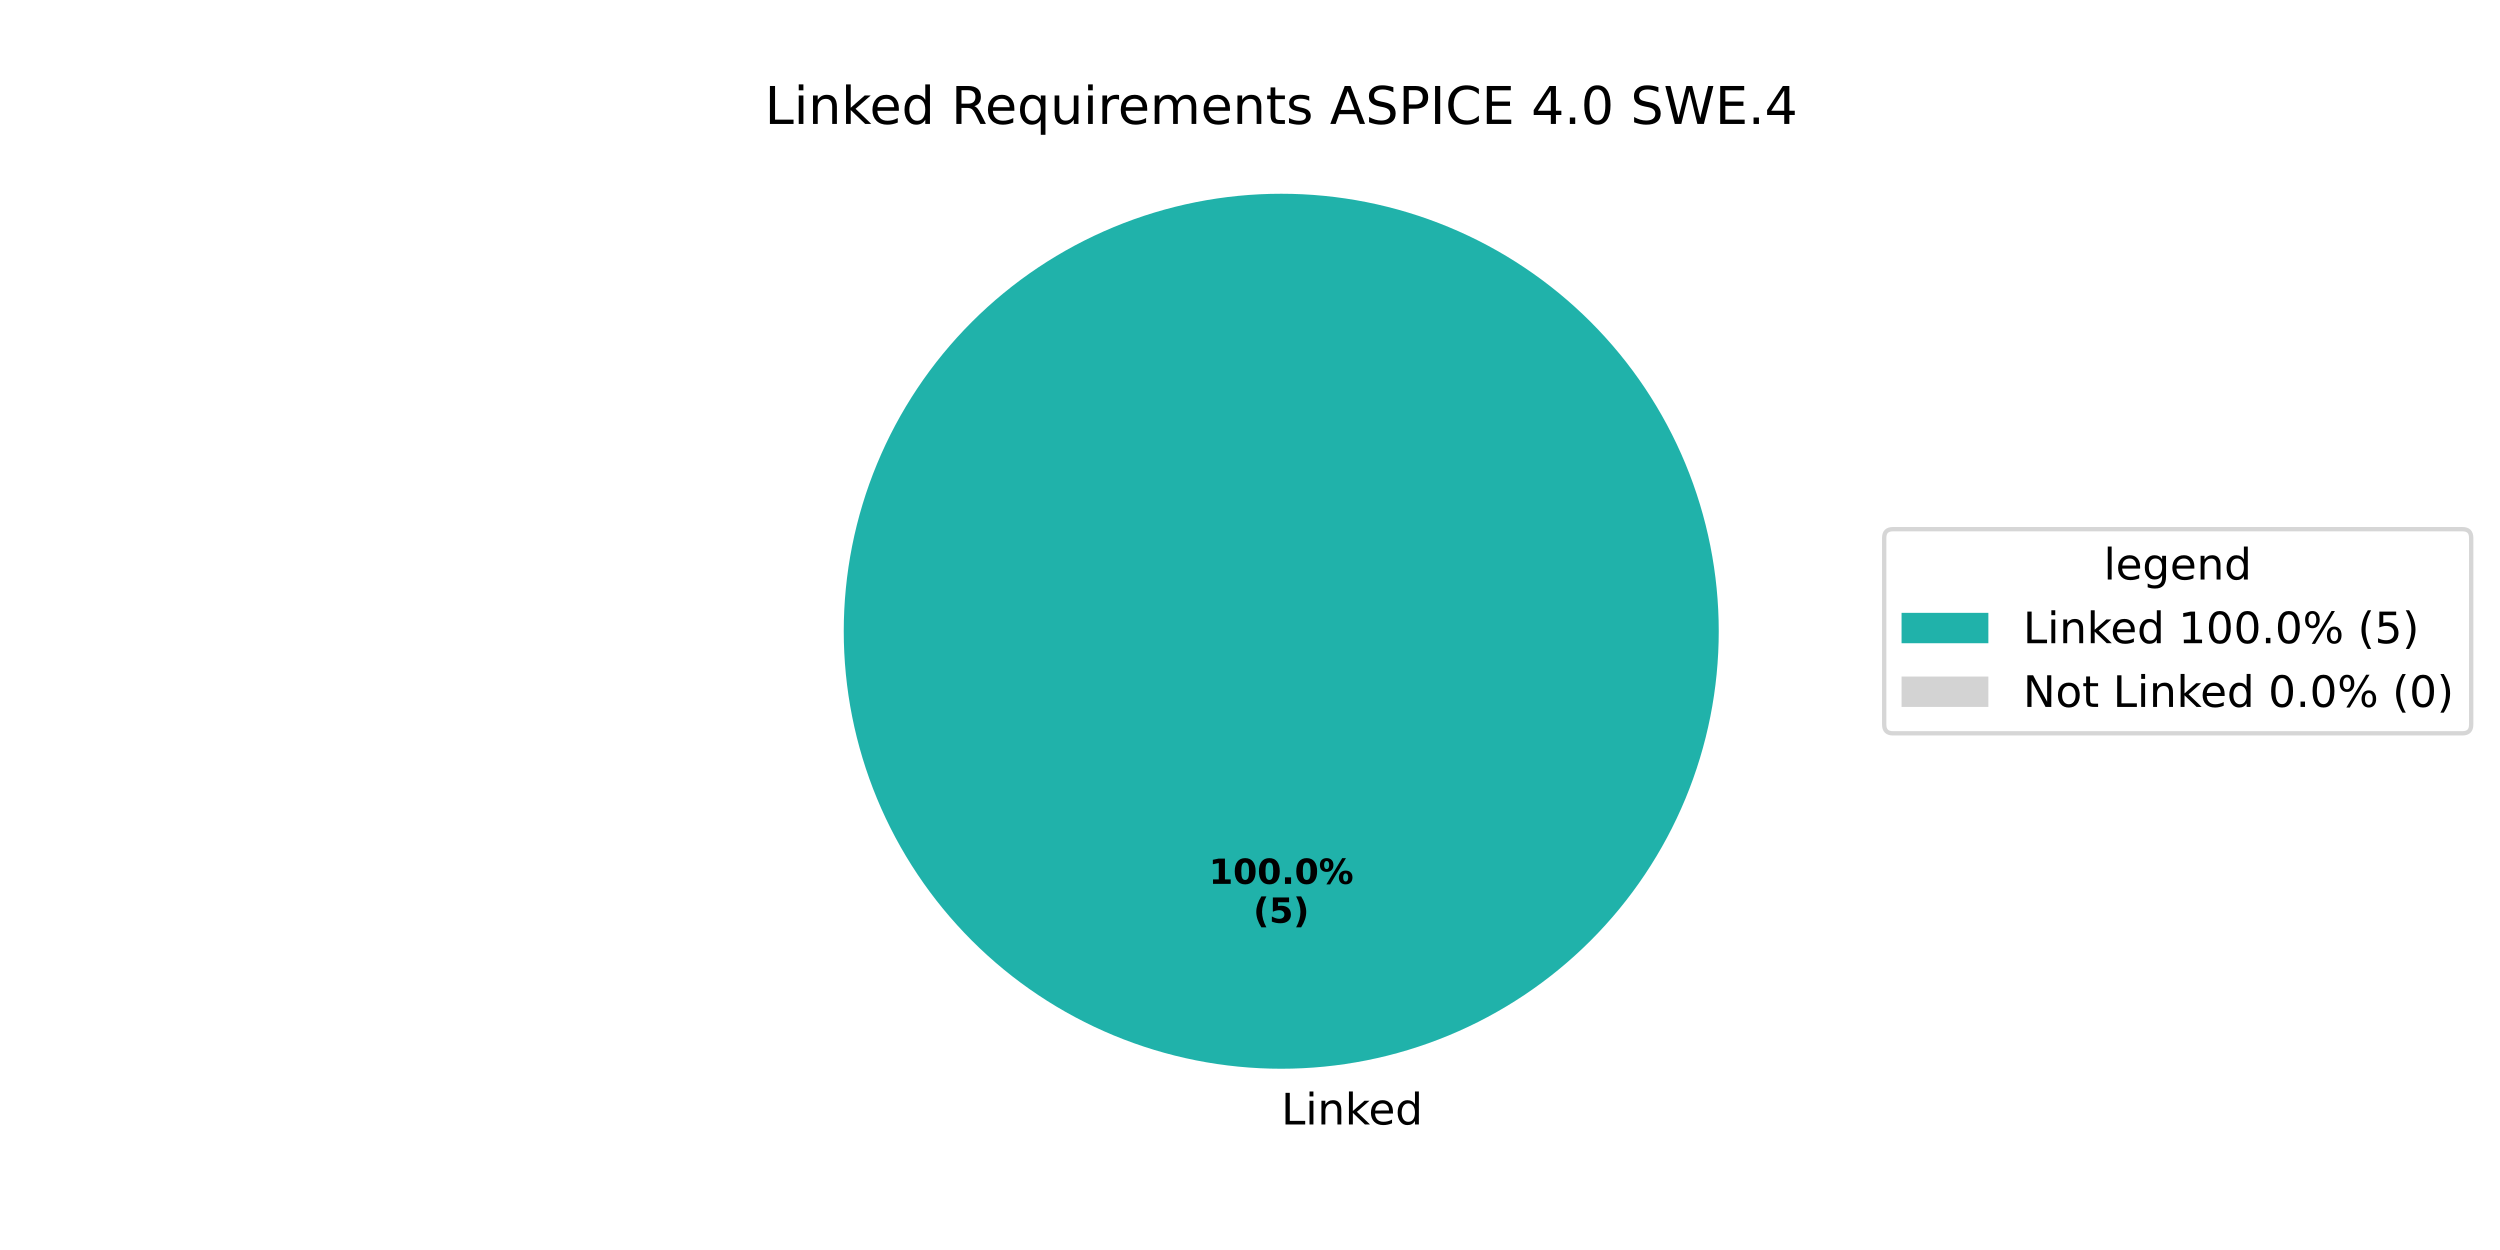
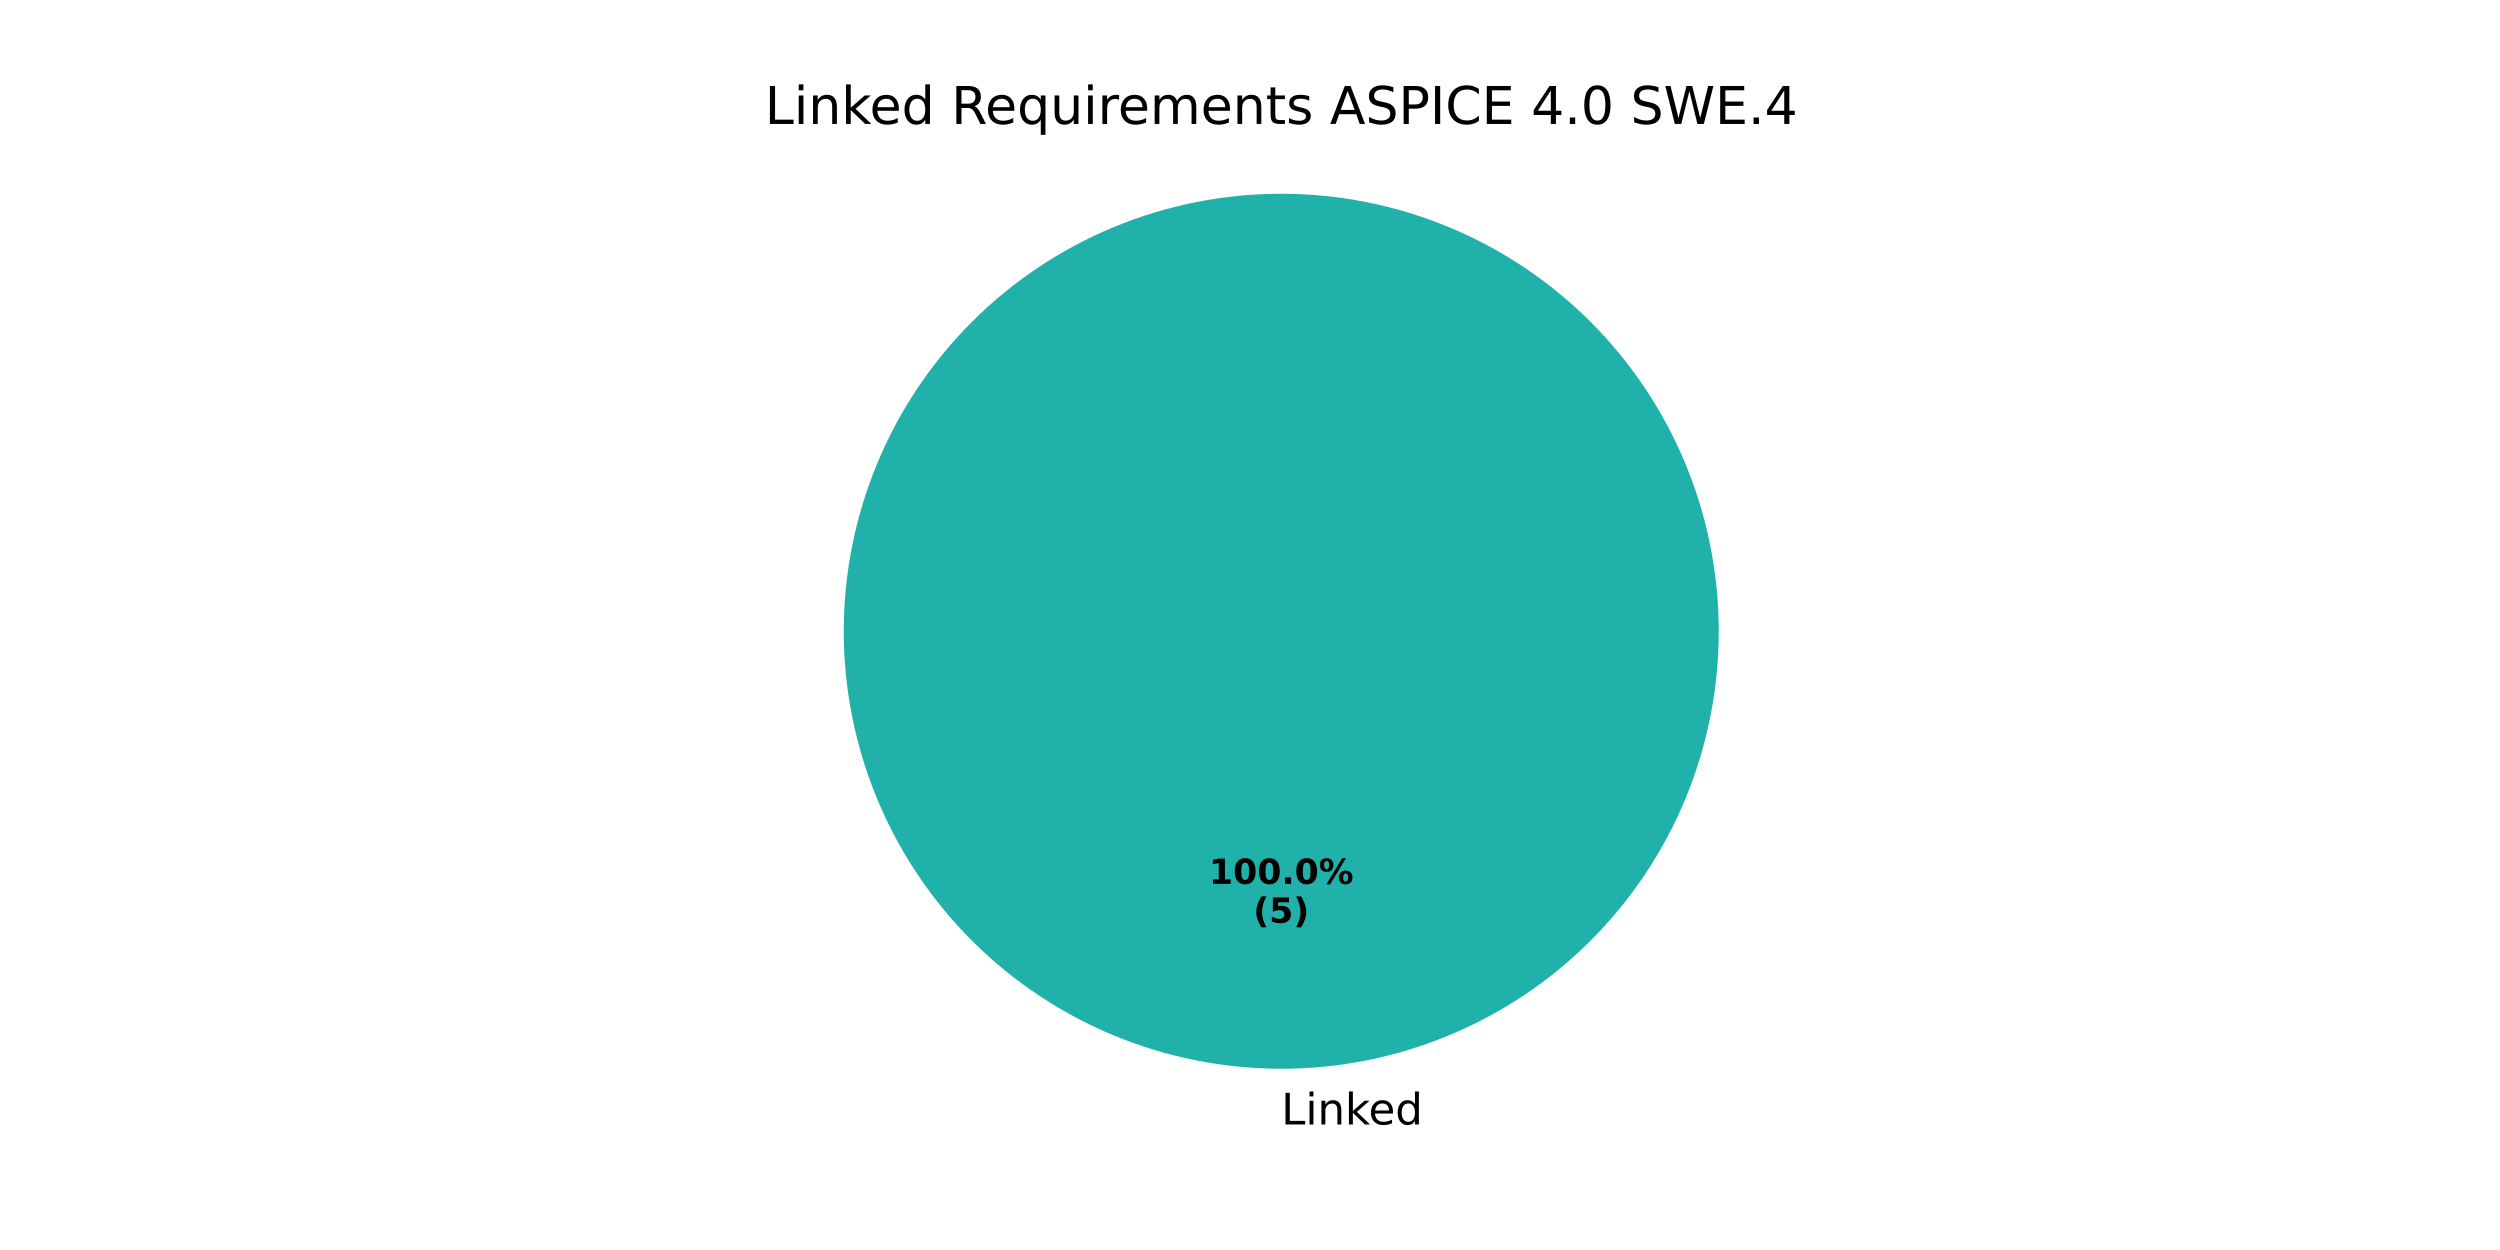
<svg xmlns="http://www.w3.org/2000/svg" xmlns:xlink="http://www.w3.org/1999/xlink" width="576pt" height="288pt" viewBox="0 0 576 288" version="1.1">
  <defs>
    <style type="text/css">*{stroke-linejoin: round; stroke-linecap: butt}</style>
  </defs>
  <g id="figure_1">
    <g id="patch_1">
      <path d="M 0 288  L 576 288  L 576 0  L 0 0  z " style="fill: #ffffff" />
    </g>
    <g id="axes_1">
      <g id="patch_2">
        <path d="M 396 145.44  C 396 132.203 393.393 119.095 388.327 106.866  C 383.262 94.636 375.836 83.524 366.476 74.164  C 357.116 64.804 346.004 57.378 333.774 52.313  C 321.545 47.247 308.437 44.64 295.2 44.64  C 281.963 44.64 268.855 47.247 256.626 52.313  C 244.396 57.378 233.284 64.804 223.924 74.164  C 214.564 83.524 207.138 94.636 202.073 106.866  C 197.007 119.095 194.4 132.203 194.4 145.44  C 194.4 158.677 197.007 171.785 202.073 184.014  C 207.138 196.244 214.564 207.356 223.924 216.716  C 233.284 226.076 244.396 233.502 256.626 238.567  C 268.855 243.633 281.963 246.24 295.2 246.24  C 308.437 246.24 321.545 243.633 333.774 238.567  C 346.004 233.502 357.116 226.076 366.476 216.716  C 375.836 207.356 383.262 196.244 388.327 184.014  C 393.393 171.785 396 158.677 396 145.44  M 295.2 145.44  z " style="fill: #20b2aa" />
      </g>
      <g id="patch_3">
        <path d="M 295.2 44.64  C 295.2 44.64 295.2 44.64 295.2 44.64  L 295.2 145.44  z " style="fill: #d3d3d3" />
      </g>
      <g id="matplotlib.axis_1" />
      <g id="matplotlib.axis_2" />
      <g id="text_1">
        <g transform="translate(295.2 259.0794) scale(0.1 -0.1)">
          <defs>
            <path id="DejaVuSans-4c" d="M 628 4666  L 1259 4666  L 1259 531  L 3531 531  L 3531 0  L 628 0  L 628 4666  z " transform="scale(0.015625)" />
            <path id="DejaVuSans-69" d="M 603 3500  L 1178 3500  L 1178 0  L 603 0  L 603 3500  z M 603 4863  L 1178 4863  L 1178 4134  L 603 4134  L 603 4863  z " transform="scale(0.015625)" />
            <path id="DejaVuSans-6e" d="M 3513 2113  L 3513 0  L 2938 0  L 2938 2094  Q 2938 2591 2744 2837  Q 2550 3084 2163 3084  Q 1697 3084 1428 2787  Q 1159 2491 1159 1978  L 1159 0  L 581 0  L 581 3500  L 1159 3500  L 1159 2956  Q 1366 3272 1645 3428  Q 1925 3584 2291 3584  Q 2894 3584 3203 3211  Q 3513 2838 3513 2113  z " transform="scale(0.015625)" />
            <path id="DejaVuSans-6b" d="M 581 4863  L 1159 4863  L 1159 1991  L 2875 3500  L 3609 3500  L 1753 1863  L 3688 0  L 2938 0  L 1159 1709  L 1159 0  L 581 0  L 581 4863  z " transform="scale(0.015625)" />
            <path id="DejaVuSans-65" d="M 3597 1894  L 3597 1613  L 953 1613  Q 991 1019 1311 708  Q 1631 397 2203 397  Q 2534 397 2845 478  Q 3156 559 3463 722  L 3463 178  Q 3153 47 2828 -22  Q 2503 -91 2169 -91  Q 1331 -91 842 396  Q 353 884 353 1716  Q 353 2575 817 3079  Q 1281 3584 2069 3584  Q 2775 3584 3186 3129  Q 3597 2675 3597 1894  z M 3022 2063  Q 3016 2534 2758 2815  Q 2500 3097 2075 3097  Q 1594 3097 1305 2825  Q 1016 2553 972 2059  L 3022 2063  z " transform="scale(0.015625)" />
            <path id="DejaVuSans-64" d="M 2906 2969  L 2906 4863  L 3481 4863  L 3481 0  L 2906 0  L 2906 525  Q 2725 213 2448 61  Q 2172 -91 1784 -91  Q 1150 -91 751 415  Q 353 922 353 1747  Q 353 2572 751 3078  Q 1150 3584 1784 3584  Q 2172 3584 2448 3432  Q 2725 3281 2906 2969  z M 947 1747  Q 947 1113 1208 752  Q 1469 391 1925 391  Q 2381 391 2643 752  Q 2906 1113 2906 1747  Q 2906 2381 2643 2742  Q 2381 3103 1925 3103  Q 1469 3103 1208 2742  Q 947 2381 947 1747  z " transform="scale(0.015625)" />
          </defs>
          <use xlink:href="#DejaVuSans-4c" />
          <use xlink:href="#DejaVuSans-69" transform="translate(55.71289 0)" />
          <use xlink:href="#DejaVuSans-6e" transform="translate(83.49609 0)" />
          <use xlink:href="#DejaVuSans-6b" transform="translate(146.875 0)" />
          <use xlink:href="#DejaVuSans-65" transform="translate(201.1602 0)" />
          <use xlink:href="#DejaVuSans-64" transform="translate(262.6836 0)" />
        </g>
      </g>
      <g id="text_2">
        <g transform="translate(278.54 203.6484) scale(0.08 -0.08)">
          <defs>
            <path id="DejaVuSans-Bold-31" d="M 750 831  L 1813 831  L 1813 3847  L 722 3622  L 722 4441  L 1806 4666  L 2950 4666  L 2950 831  L 4013 831  L 4013 0  L 750 0  L 750 831  z " transform="scale(0.015625)" />
            <path id="DejaVuSans-Bold-30" d="M 2944 2338  Q 2944 3213 2780 3570  Q 2616 3928 2228 3928  Q 1841 3928 1675 3570  Q 1509 3213 1509 2338  Q 1509 1453 1675 1090  Q 1841 728 2228 728  Q 2613 728 2778 1090  Q 2944 1453 2944 2338  z M 4147 2328  Q 4147 1169 3647 539  Q 3147 -91 2228 -91  Q 1306 -91 806 539  Q 306 1169 306 2328  Q 306 3491 806 4120  Q 1306 4750 2228 4750  Q 3147 4750 3647 4120  Q 4147 3491 4147 2328  z " transform="scale(0.015625)" />
            <path id="DejaVuSans-Bold-2e" d="M 653 1209  L 1778 1209  L 1778 0  L 653 0  L 653 1209  z " transform="scale(0.015625)" />
            <path id="DejaVuSans-Bold-25" d="M 4959 1925  Q 4738 1925 4616 1733  Q 4494 1541 4494 1184  Q 4494 825 4614 633  Q 4734 441 4959 441  Q 5184 441 5303 633  Q 5422 825 5422 1184  Q 5422 1541 5301 1733  Q 5181 1925 4959 1925  z M 4959 2450  Q 5541 2450 5875 2112  Q 6209 1775 6209 1184  Q 6209 594 5875 251  Q 5541 -91 4959 -91  Q 4378 -91 4042 251  Q 3706 594 3706 1184  Q 3706 1772 4042 2111  Q 4378 2450 4959 2450  z M 2094 -91  L 1403 -91  L 4319 4750  L 5013 4750  L 2094 -91  z M 1453 4750  Q 2034 4750 2367 4411  Q 2700 4072 2700 3481  Q 2700 2891 2367 2550  Q 2034 2209 1453 2209  Q 872 2209 539 2550  Q 206 2891 206 3481  Q 206 4072 539 4411  Q 872 4750 1453 4750  z M 1453 4225  Q 1228 4225 1106 4031  Q 984 3838 984 3481  Q 984 3122 1106 2926  Q 1228 2731 1453 2731  Q 1678 2731 1798 2926  Q 1919 3122 1919 3481  Q 1919 3838 1797 4031  Q 1675 4225 1453 4225  z " transform="scale(0.015625)" />
          </defs>
          <use xlink:href="#DejaVuSans-Bold-31" />
          <use xlink:href="#DejaVuSans-Bold-30" transform="translate(69.58008 0)" />
          <use xlink:href="#DejaVuSans-Bold-30" transform="translate(139.1602 0)" />
          <use xlink:href="#DejaVuSans-Bold-2e" transform="translate(208.7402 0)" />
          <use xlink:href="#DejaVuSans-Bold-30" transform="translate(246.7285 0)" />
          <use xlink:href="#DejaVuSans-Bold-25" transform="translate(316.3086 0)" />
        </g>
        <g transform="translate(288.7606 212.6066) scale(0.08 -0.08)">
          <defs>
            <path id="DejaVuSans-Bold-28" d="M 2413 -844  L 1484 -844  Q 1006 -72 778 623  Q 550 1319 550 2003  Q 550 2688 779 3389  Q 1009 4091 1484 4856  L 2413 4856  Q 2013 4116 1813 3408  Q 1613 2700 1613 2009  Q 1613 1319 1811 609  Q 2009 -100 2413 -844  z " transform="scale(0.015625)" />
            <path id="DejaVuSans-Bold-35" d="M 678 4666  L 3669 4666  L 3669 3781  L 1638 3781  L 1638 3059  Q 1775 3097 1914 3117  Q 2053 3138 2203 3138  Q 3056 3138 3531 2711  Q 4006 2284 4006 1522  Q 4006 766 3489 337  Q 2972 -91 2053 -91  Q 1656 -91 1267 -14  Q 878 63 494 219  L 494 1166  Q 875 947 1217 837  Q 1559 728 1863 728  Q 2300 728 2551 942  Q 2803 1156 2803 1522  Q 2803 1891 2551 2103  Q 2300 2316 1863 2316  Q 1603 2316 1309 2248  Q 1016 2181 678 2041  L 678 4666  z " transform="scale(0.015625)" />
            <path id="DejaVuSans-Bold-29" d="M 513 -844  Q 913 -100 1113 609  Q 1313 1319 1313 2009  Q 1313 2700 1113 3408  Q 913 4116 513 4856  L 1441 4856  Q 1916 4091 2145 3389  Q 2375 2688 2375 2003  Q 2375 1319 2147 623  Q 1919 -72 1441 -844  L 513 -844  z " transform="scale(0.015625)" />
          </defs>
          <use xlink:href="#DejaVuSans-Bold-28" />
          <use xlink:href="#DejaVuSans-Bold-35" transform="translate(45.70312 0)" />
          <use xlink:href="#DejaVuSans-Bold-29" transform="translate(115.2832 0)" />
        </g>
      </g>
      <g id="text_3">
        <g transform="translate(176.2116 28.56) scale(0.12 -0.12)">
          <defs>
            <path id="DejaVuSans-20" transform="scale(0.015625)" />
            <path id="DejaVuSans-52" d="M 2841 2188  Q 3044 2119 3236 1894  Q 3428 1669 3622 1275  L 4263 0  L 3584 0  L 2988 1197  Q 2756 1666 2539 1819  Q 2322 1972 1947 1972  L 1259 1972  L 1259 0  L 628 0  L 628 4666  L 2053 4666  Q 2853 4666 3247 4331  Q 3641 3997 3641 3322  Q 3641 2881 3436 2590  Q 3231 2300 2841 2188  z M 1259 4147  L 1259 2491  L 2053 2491  Q 2509 2491 2742 2702  Q 2975 2913 2975 3322  Q 2975 3731 2742 3939  Q 2509 4147 2053 4147  L 1259 4147  z " transform="scale(0.015625)" />
            <path id="DejaVuSans-71" d="M 947 1747  Q 947 1113 1208 752  Q 1469 391 1925 391  Q 2381 391 2643 752  Q 2906 1113 2906 1747  Q 2906 2381 2643 2742  Q 2381 3103 1925 3103  Q 1469 3103 1208 2742  Q 947 2381 947 1747  z M 2906 525  Q 2725 213 2448 61  Q 2172 -91 1784 -91  Q 1150 -91 751 415  Q 353 922 353 1747  Q 353 2572 751 3078  Q 1150 3584 1784 3584  Q 2172 3584 2448 3432  Q 2725 3281 2906 2969  L 2906 3500  L 3481 3500  L 3481 -1331  L 2906 -1331  L 2906 525  z " transform="scale(0.015625)" />
            <path id="DejaVuSans-75" d="M 544 1381  L 544 3500  L 1119 3500  L 1119 1403  Q 1119 906 1312 657  Q 1506 409 1894 409  Q 2359 409 2629 706  Q 2900 1003 2900 1516  L 2900 3500  L 3475 3500  L 3475 0  L 2900 0  L 2900 538  Q 2691 219 2414 64  Q 2138 -91 1772 -91  Q 1169 -91 856 284  Q 544 659 544 1381  z M 1991 3584  L 1991 3584  z " transform="scale(0.015625)" />
            <path id="DejaVuSans-72" d="M 2631 2963  Q 2534 3019 2420 3045  Q 2306 3072 2169 3072  Q 1681 3072 1420 2755  Q 1159 2438 1159 1844  L 1159 0  L 581 0  L 581 3500  L 1159 3500  L 1159 2956  Q 1341 3275 1631 3429  Q 1922 3584 2338 3584  Q 2397 3584 2469 3576  Q 2541 3569 2628 3553  L 2631 2963  z " transform="scale(0.015625)" />
            <path id="DejaVuSans-6d" d="M 3328 2828  Q 3544 3216 3844 3400  Q 4144 3584 4550 3584  Q 5097 3584 5394 3201  Q 5691 2819 5691 2113  L 5691 0  L 5113 0  L 5113 2094  Q 5113 2597 4934 2840  Q 4756 3084 4391 3084  Q 3944 3084 3684 2787  Q 3425 2491 3425 1978  L 3425 0  L 2847 0  L 2847 2094  Q 2847 2600 2669 2842  Q 2491 3084 2119 3084  Q 1678 3084 1418 2786  Q 1159 2488 1159 1978  L 1159 0  L 581 0  L 581 3500  L 1159 3500  L 1159 2956  Q 1356 3278 1631 3431  Q 1906 3584 2284 3584  Q 2666 3584 2933 3390  Q 3200 3197 3328 2828  z " transform="scale(0.015625)" />
            <path id="DejaVuSans-74" d="M 1172 4494  L 1172 3500  L 2356 3500  L 2356 3053  L 1172 3053  L 1172 1153  Q 1172 725 1289 603  Q 1406 481 1766 481  L 2356 481  L 2356 0  L 1766 0  Q 1100 0 847 248  Q 594 497 594 1153  L 594 3053  L 172 3053  L 172 3500  L 594 3500  L 594 4494  L 1172 4494  z " transform="scale(0.015625)" />
            <path id="DejaVuSans-73" d="M 2834 3397  L 2834 2853  Q 2591 2978 2328 3040  Q 2066 3103 1784 3103  Q 1356 3103 1142 2972  Q 928 2841 928 2578  Q 928 2378 1081 2264  Q 1234 2150 1697 2047  L 1894 2003  Q 2506 1872 2764 1633  Q 3022 1394 3022 966  Q 3022 478 2636 193  Q 2250 -91 1575 -91  Q 1294 -91 989 -36  Q 684 19 347 128  L 347 722  Q 666 556 975 473  Q 1284 391 1588 391  Q 1994 391 2212 530  Q 2431 669 2431 922  Q 2431 1156 2273 1281  Q 2116 1406 1581 1522  L 1381 1569  Q 847 1681 609 1914  Q 372 2147 372 2553  Q 372 3047 722 3315  Q 1072 3584 1716 3584  Q 2034 3584 2315 3537  Q 2597 3491 2834 3397  z " transform="scale(0.015625)" />
            <path id="DejaVuSans-41" d="M 2188 4044  L 1331 1722  L 3047 1722  L 2188 4044  z M 1831 4666  L 2547 4666  L 4325 0  L 3669 0  L 3244 1197  L 1141 1197  L 716 0  L 50 0  L 1831 4666  z " transform="scale(0.015625)" />
            <path id="DejaVuSans-53" d="M 3425 4513  L 3425 3897  Q 3066 4069 2747 4153  Q 2428 4238 2131 4238  Q 1616 4238 1336 4038  Q 1056 3838 1056 3469  Q 1056 3159 1242 3001  Q 1428 2844 1947 2747  L 2328 2669  Q 3034 2534 3370 2195  Q 3706 1856 3706 1288  Q 3706 609 3251 259  Q 2797 -91 1919 -91  Q 1588 -91 1214 -16  Q 841 59 441 206  L 441 856  Q 825 641 1194 531  Q 1563 422 1919 422  Q 2459 422 2753 634  Q 3047 847 3047 1241  Q 3047 1584 2836 1778  Q 2625 1972 2144 2069  L 1759 2144  Q 1053 2284 737 2584  Q 422 2884 422 3419  Q 422 4038 858 4394  Q 1294 4750 2059 4750  Q 2388 4750 2728 4690  Q 3069 4631 3425 4513  z " transform="scale(0.015625)" />
            <path id="DejaVuSans-50" d="M 1259 4147  L 1259 2394  L 2053 2394  Q 2494 2394 2734 2622  Q 2975 2850 2975 3272  Q 2975 3691 2734 3919  Q 2494 4147 2053 4147  L 1259 4147  z M 628 4666  L 2053 4666  Q 2838 4666 3239 4311  Q 3641 3956 3641 3272  Q 3641 2581 3239 2228  Q 2838 1875 2053 1875  L 1259 1875  L 1259 0  L 628 0  L 628 4666  z " transform="scale(0.015625)" />
            <path id="DejaVuSans-49" d="M 628 4666  L 1259 4666  L 1259 0  L 628 0  L 628 4666  z " transform="scale(0.015625)" />
            <path id="DejaVuSans-43" d="M 4122 4306  L 4122 3641  Q 3803 3938 3442 4084  Q 3081 4231 2675 4231  Q 1875 4231 1450 3742  Q 1025 3253 1025 2328  Q 1025 1406 1450 917  Q 1875 428 2675 428  Q 3081 428 3442 575  Q 3803 722 4122 1019  L 4122 359  Q 3791 134 3420 21  Q 3050 -91 2638 -91  Q 1578 -91 968 557  Q 359 1206 359 2328  Q 359 3453 968 4101  Q 1578 4750 2638 4750  Q 3056 4750 3426 4639  Q 3797 4528 4122 4306  z " transform="scale(0.015625)" />
            <path id="DejaVuSans-45" d="M 628 4666  L 3578 4666  L 3578 4134  L 1259 4134  L 1259 2753  L 3481 2753  L 3481 2222  L 1259 2222  L 1259 531  L 3634 531  L 3634 0  L 628 0  L 628 4666  z " transform="scale(0.015625)" />
            <path id="DejaVuSans-34" d="M 2419 4116  L 825 1625  L 2419 1625  L 2419 4116  z M 2253 4666  L 3047 4666  L 3047 1625  L 3713 1625  L 3713 1100  L 3047 1100  L 3047 0  L 2419 0  L 2419 1100  L 313 1100  L 313 1709  L 2253 4666  z " transform="scale(0.015625)" />
            <path id="DejaVuSans-2e" d="M 684 794  L 1344 794  L 1344 0  L 684 0  L 684 794  z " transform="scale(0.015625)" />
            <path id="DejaVuSans-30" d="M 2034 4250  Q 1547 4250 1301 3770  Q 1056 3291 1056 2328  Q 1056 1369 1301 889  Q 1547 409 2034 409  Q 2525 409 2770 889  Q 3016 1369 3016 2328  Q 3016 3291 2770 3770  Q 2525 4250 2034 4250  z M 2034 4750  Q 2819 4750 3233 4129  Q 3647 3509 3647 2328  Q 3647 1150 3233 529  Q 2819 -91 2034 -91  Q 1250 -91 836 529  Q 422 1150 422 2328  Q 422 3509 836 4129  Q 1250 4750 2034 4750  z " transform="scale(0.015625)" />
            <path id="DejaVuSans-57" d="M 213 4666  L 850 4666  L 1831 722  L 2809 4666  L 3519 4666  L 4500 722  L 5478 4666  L 6119 4666  L 4947 0  L 4153 0  L 3169 4050  L 2175 0  L 1381 0  L 213 4666  z " transform="scale(0.015625)" />
          </defs>
          <use xlink:href="#DejaVuSans-4c" />
          <use xlink:href="#DejaVuSans-69" transform="translate(55.71289 0)" />
          <use xlink:href="#DejaVuSans-6e" transform="translate(83.49609 0)" />
          <use xlink:href="#DejaVuSans-6b" transform="translate(146.875 0)" />
          <use xlink:href="#DejaVuSans-65" transform="translate(201.1602 0)" />
          <use xlink:href="#DejaVuSans-64" transform="translate(262.6836 0)" />
          <use xlink:href="#DejaVuSans-20" transform="translate(326.1602 0)" />
          <use xlink:href="#DejaVuSans-52" transform="translate(357.9473 0)" />
          <use xlink:href="#DejaVuSans-65" transform="translate(422.9297 0)" />
          <use xlink:href="#DejaVuSans-71" transform="translate(484.4531 0)" />
          <use xlink:href="#DejaVuSans-75" transform="translate(547.9297 0)" />
          <use xlink:href="#DejaVuSans-69" transform="translate(611.3086 0)" />
          <use xlink:href="#DejaVuSans-72" transform="translate(639.0918 0)" />
          <use xlink:href="#DejaVuSans-65" transform="translate(677.9551 0)" />
          <use xlink:href="#DejaVuSans-6d" transform="translate(739.4785 0)" />
          <use xlink:href="#DejaVuSans-65" transform="translate(836.8906 0)" />
          <use xlink:href="#DejaVuSans-6e" transform="translate(898.4141 0)" />
          <use xlink:href="#DejaVuSans-74" transform="translate(961.793 0)" />
          <use xlink:href="#DejaVuSans-73" transform="translate(1001.002 0)" />
          <use xlink:href="#DejaVuSans-20" transform="translate(1053.102 0)" />
          <use xlink:href="#DejaVuSans-41" transform="translate(1084.889 0)" />
          <use xlink:href="#DejaVuSans-53" transform="translate(1153.297 0)" />
          <use xlink:href="#DejaVuSans-50" transform="translate(1216.773 0)" />
          <use xlink:href="#DejaVuSans-49" transform="translate(1277.076 0)" />
          <use xlink:href="#DejaVuSans-43" transform="translate(1306.568 0)" />
          <use xlink:href="#DejaVuSans-45" transform="translate(1376.393 0)" />
          <use xlink:href="#DejaVuSans-20" transform="translate(1439.576 0)" />
          <use xlink:href="#DejaVuSans-34" transform="translate(1471.363 0)" />
          <use xlink:href="#DejaVuSans-2e" transform="translate(1534.986 0)" />
          <use xlink:href="#DejaVuSans-30" transform="translate(1566.773 0)" />
          <use xlink:href="#DejaVuSans-20" transform="translate(1630.396 0)" />
          <use xlink:href="#DejaVuSans-53" transform="translate(1662.184 0)" />
          <use xlink:href="#DejaVuSans-57" transform="translate(1725.66 0)" />
          <use xlink:href="#DejaVuSans-45" transform="translate(1824.537 0)" />
          <use xlink:href="#DejaVuSans-2e" transform="translate(1887.721 0)" />
          <use xlink:href="#DejaVuSans-34" transform="translate(1919.508 0)" />
        </g>
      </g>
-       <g id="legend_1">
-         <g id="patch_4">
-           <path d="M 436.12 168.957  L 567.362 168.957  Q 569.362 168.957 569.362 166.957  L 569.362 123.923  Q 569.362 121.923 567.362 121.923  L 436.12 121.923  Q 434.12 121.923 434.12 123.923  L 434.12 166.957  Q 434.12 168.957 436.12 168.957  z " style="fill: #ffffff; opacity: 0.8; stroke: #cccccc; stroke-linejoin: miter" />
-         </g>
-         <g id="text_4">
-           <g transform="translate(484.6817 133.5213) scale(0.1 -0.1)">
-             <defs>
-               <path id="DejaVuSans-6c" d="M 603 4863  L 1178 4863  L 1178 0  L 603 0  L 603 4863  z " transform="scale(0.015625)" />
-               <path id="DejaVuSans-67" d="M 2906 1791  Q 2906 2416 2648 2759  Q 2391 3103 1925 3103  Q 1463 3103 1205 2759  Q 947 2416 947 1791  Q 947 1169 1205 825  Q 1463 481 1925 481  Q 2391 481 2648 825  Q 2906 1169 2906 1791  z M 3481 434  Q 3481 -459 3084 -895  Q 2688 -1331 1869 -1331  Q 1566 -1331 1297 -1286  Q 1028 -1241 775 -1147  L 775 -588  Q 1028 -725 1275 -790  Q 1522 -856 1778 -856  Q 2344 -856 2625 -561  Q 2906 -266 2906 331  L 2906 616  Q 2728 306 2450 153  Q 2172 0 1784 0  Q 1141 0 747 490  Q 353 981 353 1791  Q 353 2603 747 3093  Q 1141 3584 1784 3584  Q 2172 3584 2450 3431  Q 2728 3278 2906 2969  L 2906 3500  L 3481 3500  L 3481 434  z " transform="scale(0.015625)" />
-             </defs>
-             <use xlink:href="#DejaVuSans-6c" />
-             <use xlink:href="#DejaVuSans-65" transform="translate(27.7832 0)" />
-             <use xlink:href="#DejaVuSans-67" transform="translate(89.30664 0)" />
-             <use xlink:href="#DejaVuSans-65" transform="translate(152.7832 0)" />
-             <use xlink:href="#DejaVuSans-6e" transform="translate(214.3066 0)" />
-             <use xlink:href="#DejaVuSans-64" transform="translate(277.6855 0)" />
-           </g>
-         </g>
-         <g id="patch_5">
-           <path d="M 438.12 148.199  L 458.12 148.199  L 458.12 141.199  L 438.12 141.199  z " style="fill: #20b2aa" />
-         </g>
-         <g id="text_5">
-           <g transform="translate(466.12 148.1994) scale(0.1 -0.1)">
-             <defs>
-               <path id="DejaVuSans-31" d="M 794 531  L 1825 531  L 1825 4091  L 703 3866  L 703 4441  L 1819 4666  L 2450 4666  L 2450 531  L 3481 531  L 3481 0  L 794 0  L 794 531  z " transform="scale(0.015625)" />
-               <path id="DejaVuSans-25" d="M 4653 2053  Q 4381 2053 4226 1822  Q 4072 1591 4072 1178  Q 4072 772 4226 539  Q 4381 306 4653 306  Q 4919 306 5073 539  Q 5228 772 5228 1178  Q 5228 1588 5073 1820  Q 4919 2053 4653 2053  z M 4653 2450  Q 5147 2450 5437 2106  Q 5728 1763 5728 1178  Q 5728 594 5436 251  Q 5144 -91 4653 -91  Q 4153 -91 3862 251  Q 3572 594 3572 1178  Q 3572 1766 3864 2108  Q 4156 2450 4653 2450  z M 1428 4353  Q 1159 4353 1004 4120  Q 850 3888 850 3481  Q 850 3069 1003 2837  Q 1156 2606 1428 2606  Q 1700 2606 1854 2837  Q 2009 3069 2009 3481  Q 2009 3884 1853 4118  Q 1697 4353 1428 4353  z M 4250 4750  L 4750 4750  L 1831 -91  L 1331 -91  L 4250 4750  z M 1428 4750  Q 1922 4750 2215 4408  Q 2509 4066 2509 3481  Q 2509 2891 2217 2550  Q 1925 2209 1428 2209  Q 931 2209 642 2551  Q 353 2894 353 3481  Q 353 4063 643 4406  Q 934 4750 1428 4750  z " transform="scale(0.015625)" />
-               <path id="DejaVuSans-28" d="M 1984 4856  Q 1566 4138 1362 3434  Q 1159 2731 1159 2009  Q 1159 1288 1364 580  Q 1569 -128 1984 -844  L 1484 -844  Q 1016 -109 783 600  Q 550 1309 550 2009  Q 550 2706 781 3412  Q 1013 4119 1484 4856  L 1984 4856  z " transform="scale(0.015625)" />
-               <path id="DejaVuSans-35" d="M 691 4666  L 3169 4666  L 3169 4134  L 1269 4134  L 1269 2991  Q 1406 3038 1543 3061  Q 1681 3084 1819 3084  Q 2600 3084 3056 2656  Q 3513 2228 3513 1497  Q 3513 744 3044 326  Q 2575 -91 1722 -91  Q 1428 -91 1123 -41  Q 819 9 494 109  L 494 744  Q 775 591 1075 516  Q 1375 441 1709 441  Q 2250 441 2565 725  Q 2881 1009 2881 1497  Q 2881 1984 2565 2268  Q 2250 2553 1709 2553  Q 1456 2553 1204 2497  Q 953 2441 691 2322  L 691 4666  z " transform="scale(0.015625)" />
-               <path id="DejaVuSans-29" d="M 513 4856  L 1013 4856  Q 1481 4119 1714 3412  Q 1947 2706 1947 2009  Q 1947 1309 1714 600  Q 1481 -109 1013 -844  L 513 -844  Q 928 -128 1133 580  Q 1338 1288 1338 2009  Q 1338 2731 1133 3434  Q 928 4138 513 4856  z " transform="scale(0.015625)" />
-             </defs>
-             <use xlink:href="#DejaVuSans-4c" />
-             <use xlink:href="#DejaVuSans-69" transform="translate(55.71289 0)" />
-             <use xlink:href="#DejaVuSans-6e" transform="translate(83.49609 0)" />
-             <use xlink:href="#DejaVuSans-6b" transform="translate(146.875 0)" />
-             <use xlink:href="#DejaVuSans-65" transform="translate(201.1602 0)" />
-             <use xlink:href="#DejaVuSans-64" transform="translate(262.6836 0)" />
-             <use xlink:href="#DejaVuSans-20" transform="translate(326.1602 0)" />
-             <use xlink:href="#DejaVuSans-31" transform="translate(357.9473 0)" />
-             <use xlink:href="#DejaVuSans-30" transform="translate(421.5703 0)" />
-             <use xlink:href="#DejaVuSans-30" transform="translate(485.1934 0)" />
-             <use xlink:href="#DejaVuSans-2e" transform="translate(548.8164 0)" />
-             <use xlink:href="#DejaVuSans-30" transform="translate(580.6035 0)" />
-             <use xlink:href="#DejaVuSans-25" transform="translate(644.2266 0)" />
-             <use xlink:href="#DejaVuSans-20" transform="translate(739.2461 0)" />
-             <use xlink:href="#DejaVuSans-28" transform="translate(771.0332 0)" />
-             <use xlink:href="#DejaVuSans-35" transform="translate(810.0469 0)" />
-             <use xlink:href="#DejaVuSans-29" transform="translate(873.6699 0)" />
-           </g>
-         </g>
-         <g id="patch_6">
-           <path d="M 438.12 162.877  L 458.12 162.877  L 458.12 155.877  L 438.12 155.877  z " style="fill: #d3d3d3" />
-         </g>
-         <g id="text_6">
-           <g transform="translate(466.12 162.8775) scale(0.1 -0.1)">
-             <defs>
-               <path id="DejaVuSans-4e" d="M 628 4666  L 1478 4666  L 3547 763  L 3547 4666  L 4159 4666  L 4159 0  L 3309 0  L 1241 3903  L 1241 0  L 628 0  L 628 4666  z " transform="scale(0.015625)" />
-               <path id="DejaVuSans-6f" d="M 1959 3097  Q 1497 3097 1228 2736  Q 959 2375 959 1747  Q 959 1119 1226 758  Q 1494 397 1959 397  Q 2419 397 2687 759  Q 2956 1122 2956 1747  Q 2956 2369 2687 2733  Q 2419 3097 1959 3097  z M 1959 3584  Q 2709 3584 3137 3096  Q 3566 2609 3566 1747  Q 3566 888 3137 398  Q 2709 -91 1959 -91  Q 1206 -91 779 398  Q 353 888 353 1747  Q 353 2609 779 3096  Q 1206 3584 1959 3584  z " transform="scale(0.015625)" />
-             </defs>
-             <use xlink:href="#DejaVuSans-4e" />
-             <use xlink:href="#DejaVuSans-6f" transform="translate(74.80469 0)" />
-             <use xlink:href="#DejaVuSans-74" transform="translate(135.9863 0)" />
-             <use xlink:href="#DejaVuSans-20" transform="translate(175.1953 0)" />
-             <use xlink:href="#DejaVuSans-4c" transform="translate(206.9824 0)" />
-             <use xlink:href="#DejaVuSans-69" transform="translate(262.6953 0)" />
-             <use xlink:href="#DejaVuSans-6e" transform="translate(290.4785 0)" />
-             <use xlink:href="#DejaVuSans-6b" transform="translate(353.8574 0)" />
-             <use xlink:href="#DejaVuSans-65" transform="translate(408.1426 0)" />
-             <use xlink:href="#DejaVuSans-64" transform="translate(469.666 0)" />
-             <use xlink:href="#DejaVuSans-20" transform="translate(533.1426 0)" />
-             <use xlink:href="#DejaVuSans-30" transform="translate(564.9297 0)" />
-             <use xlink:href="#DejaVuSans-2e" transform="translate(628.5527 0)" />
-             <use xlink:href="#DejaVuSans-30" transform="translate(660.3398 0)" />
-             <use xlink:href="#DejaVuSans-25" transform="translate(723.9629 0)" />
-             <use xlink:href="#DejaVuSans-20" transform="translate(818.9824 0)" />
-             <use xlink:href="#DejaVuSans-28" transform="translate(850.7695 0)" />
-             <use xlink:href="#DejaVuSans-30" transform="translate(889.7832 0)" />
-             <use xlink:href="#DejaVuSans-29" transform="translate(953.4062 0)" />
-           </g>
-         </g>
-       </g>
    </g>
  </g>
</svg>
